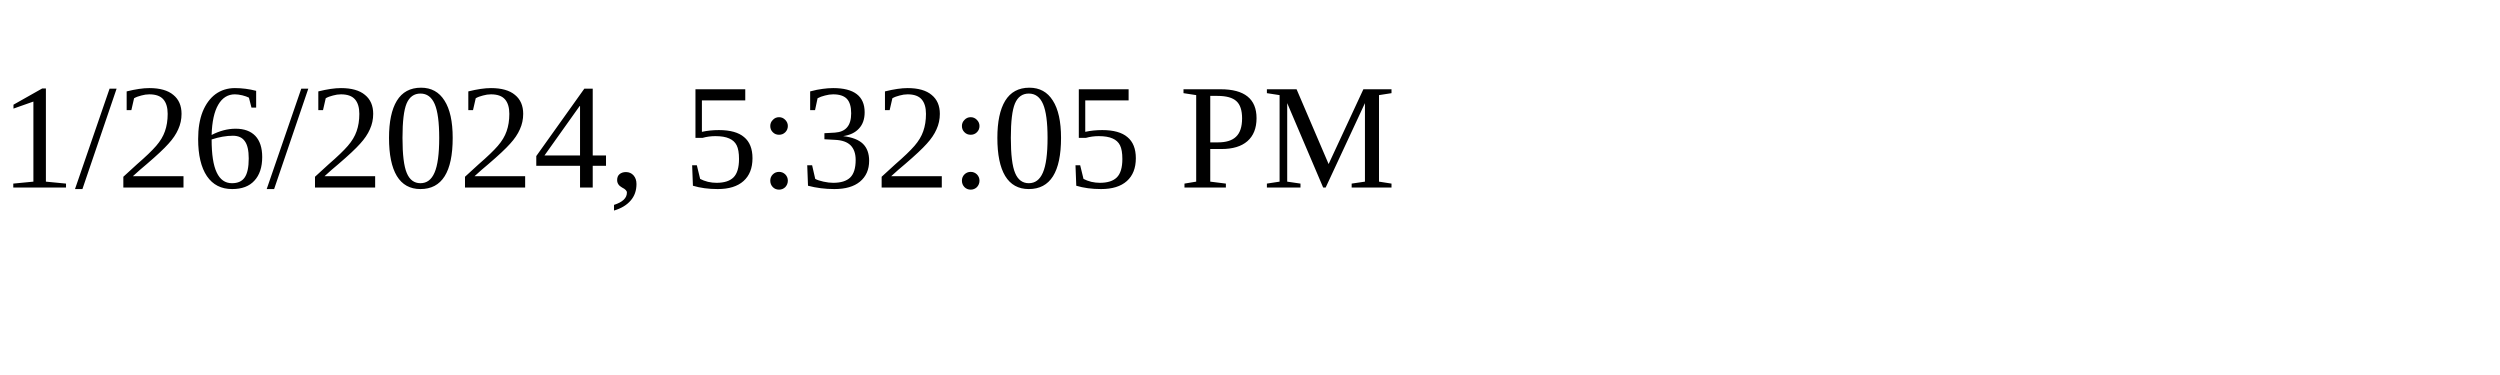
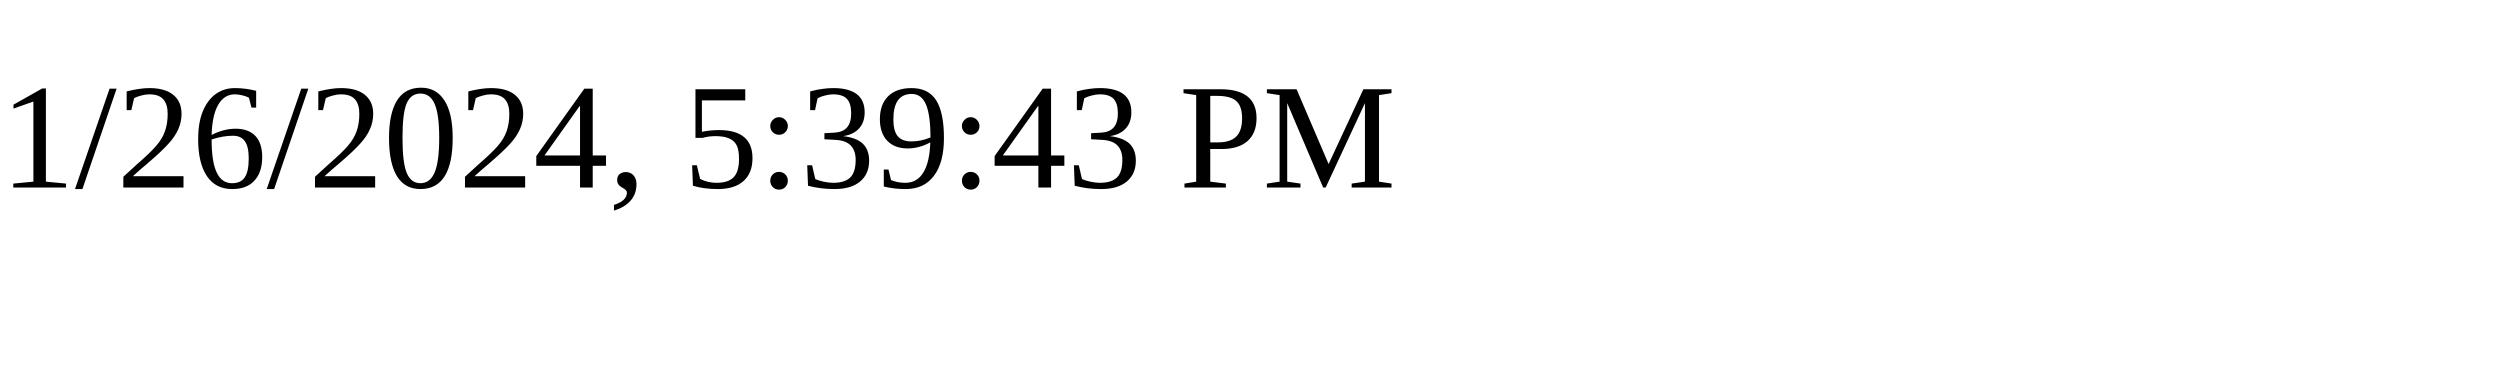
<svg xmlns="http://www.w3.org/2000/svg" height="30" width="200">
-   <text x="0" y="15">1/26/2024, 5:32:05 PM</text>
+   <text x="0" y="15">1/26/2024, 5:39:43 PM</text>
</svg>
